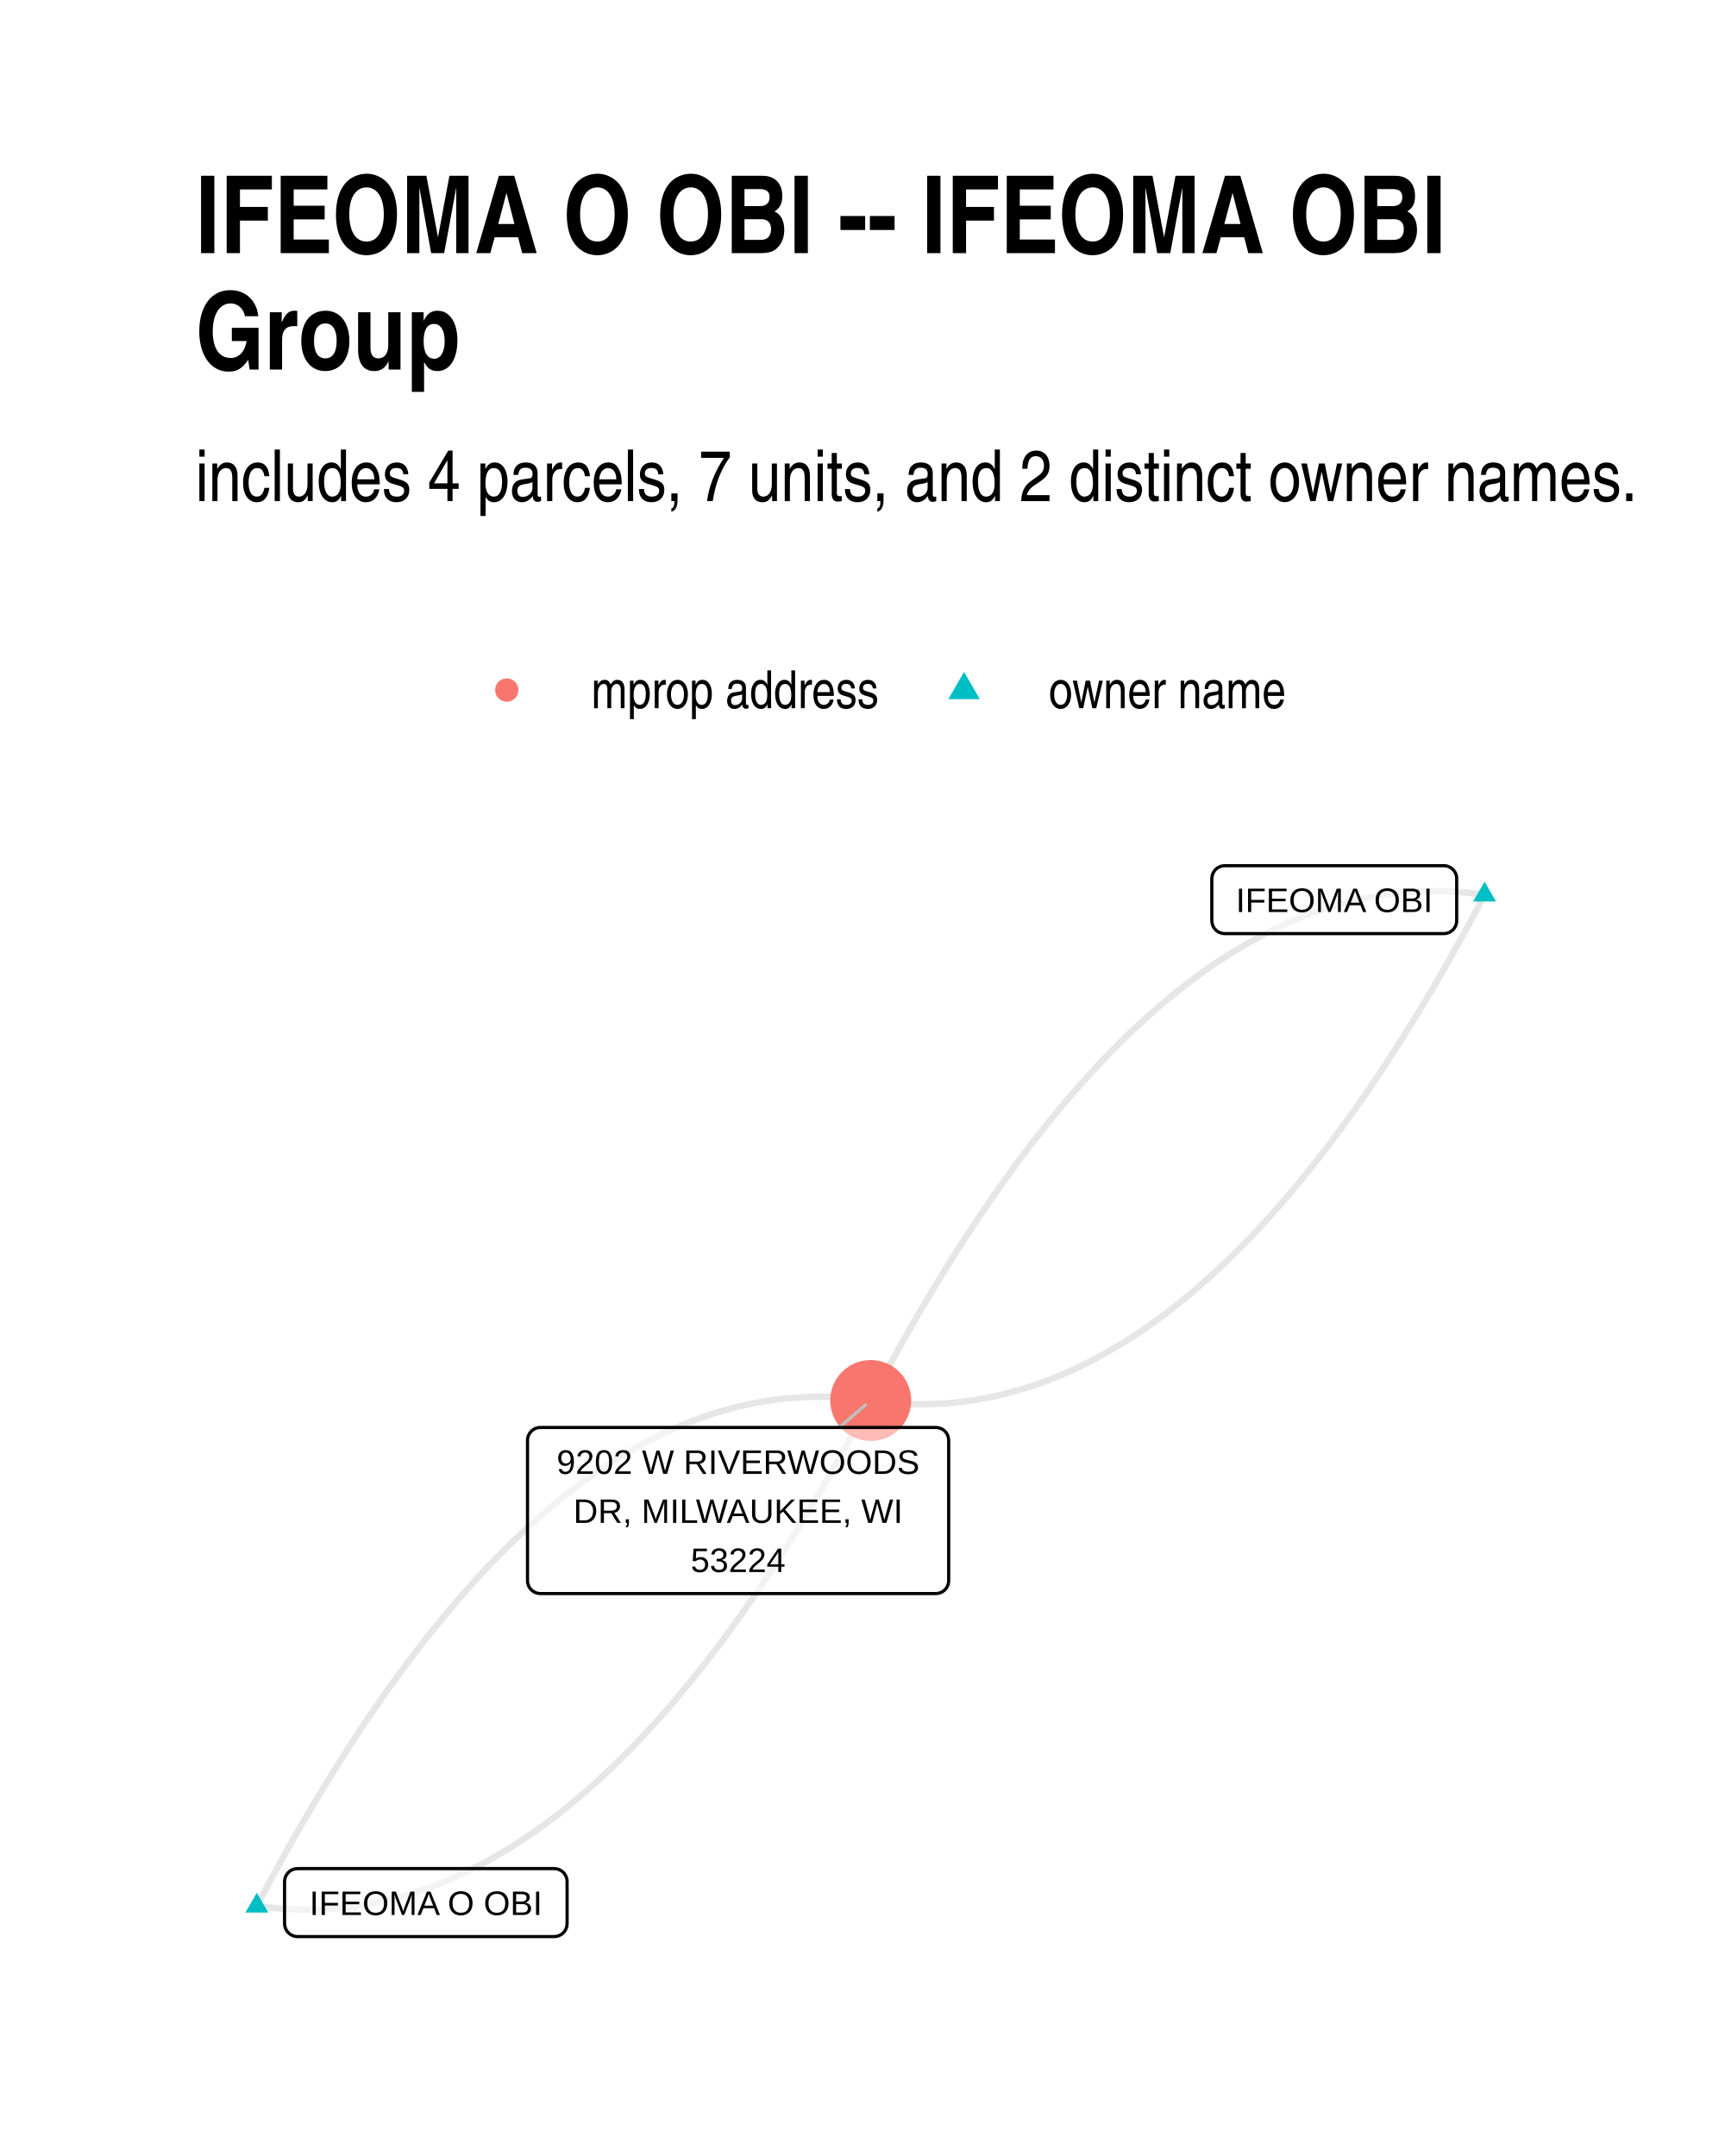
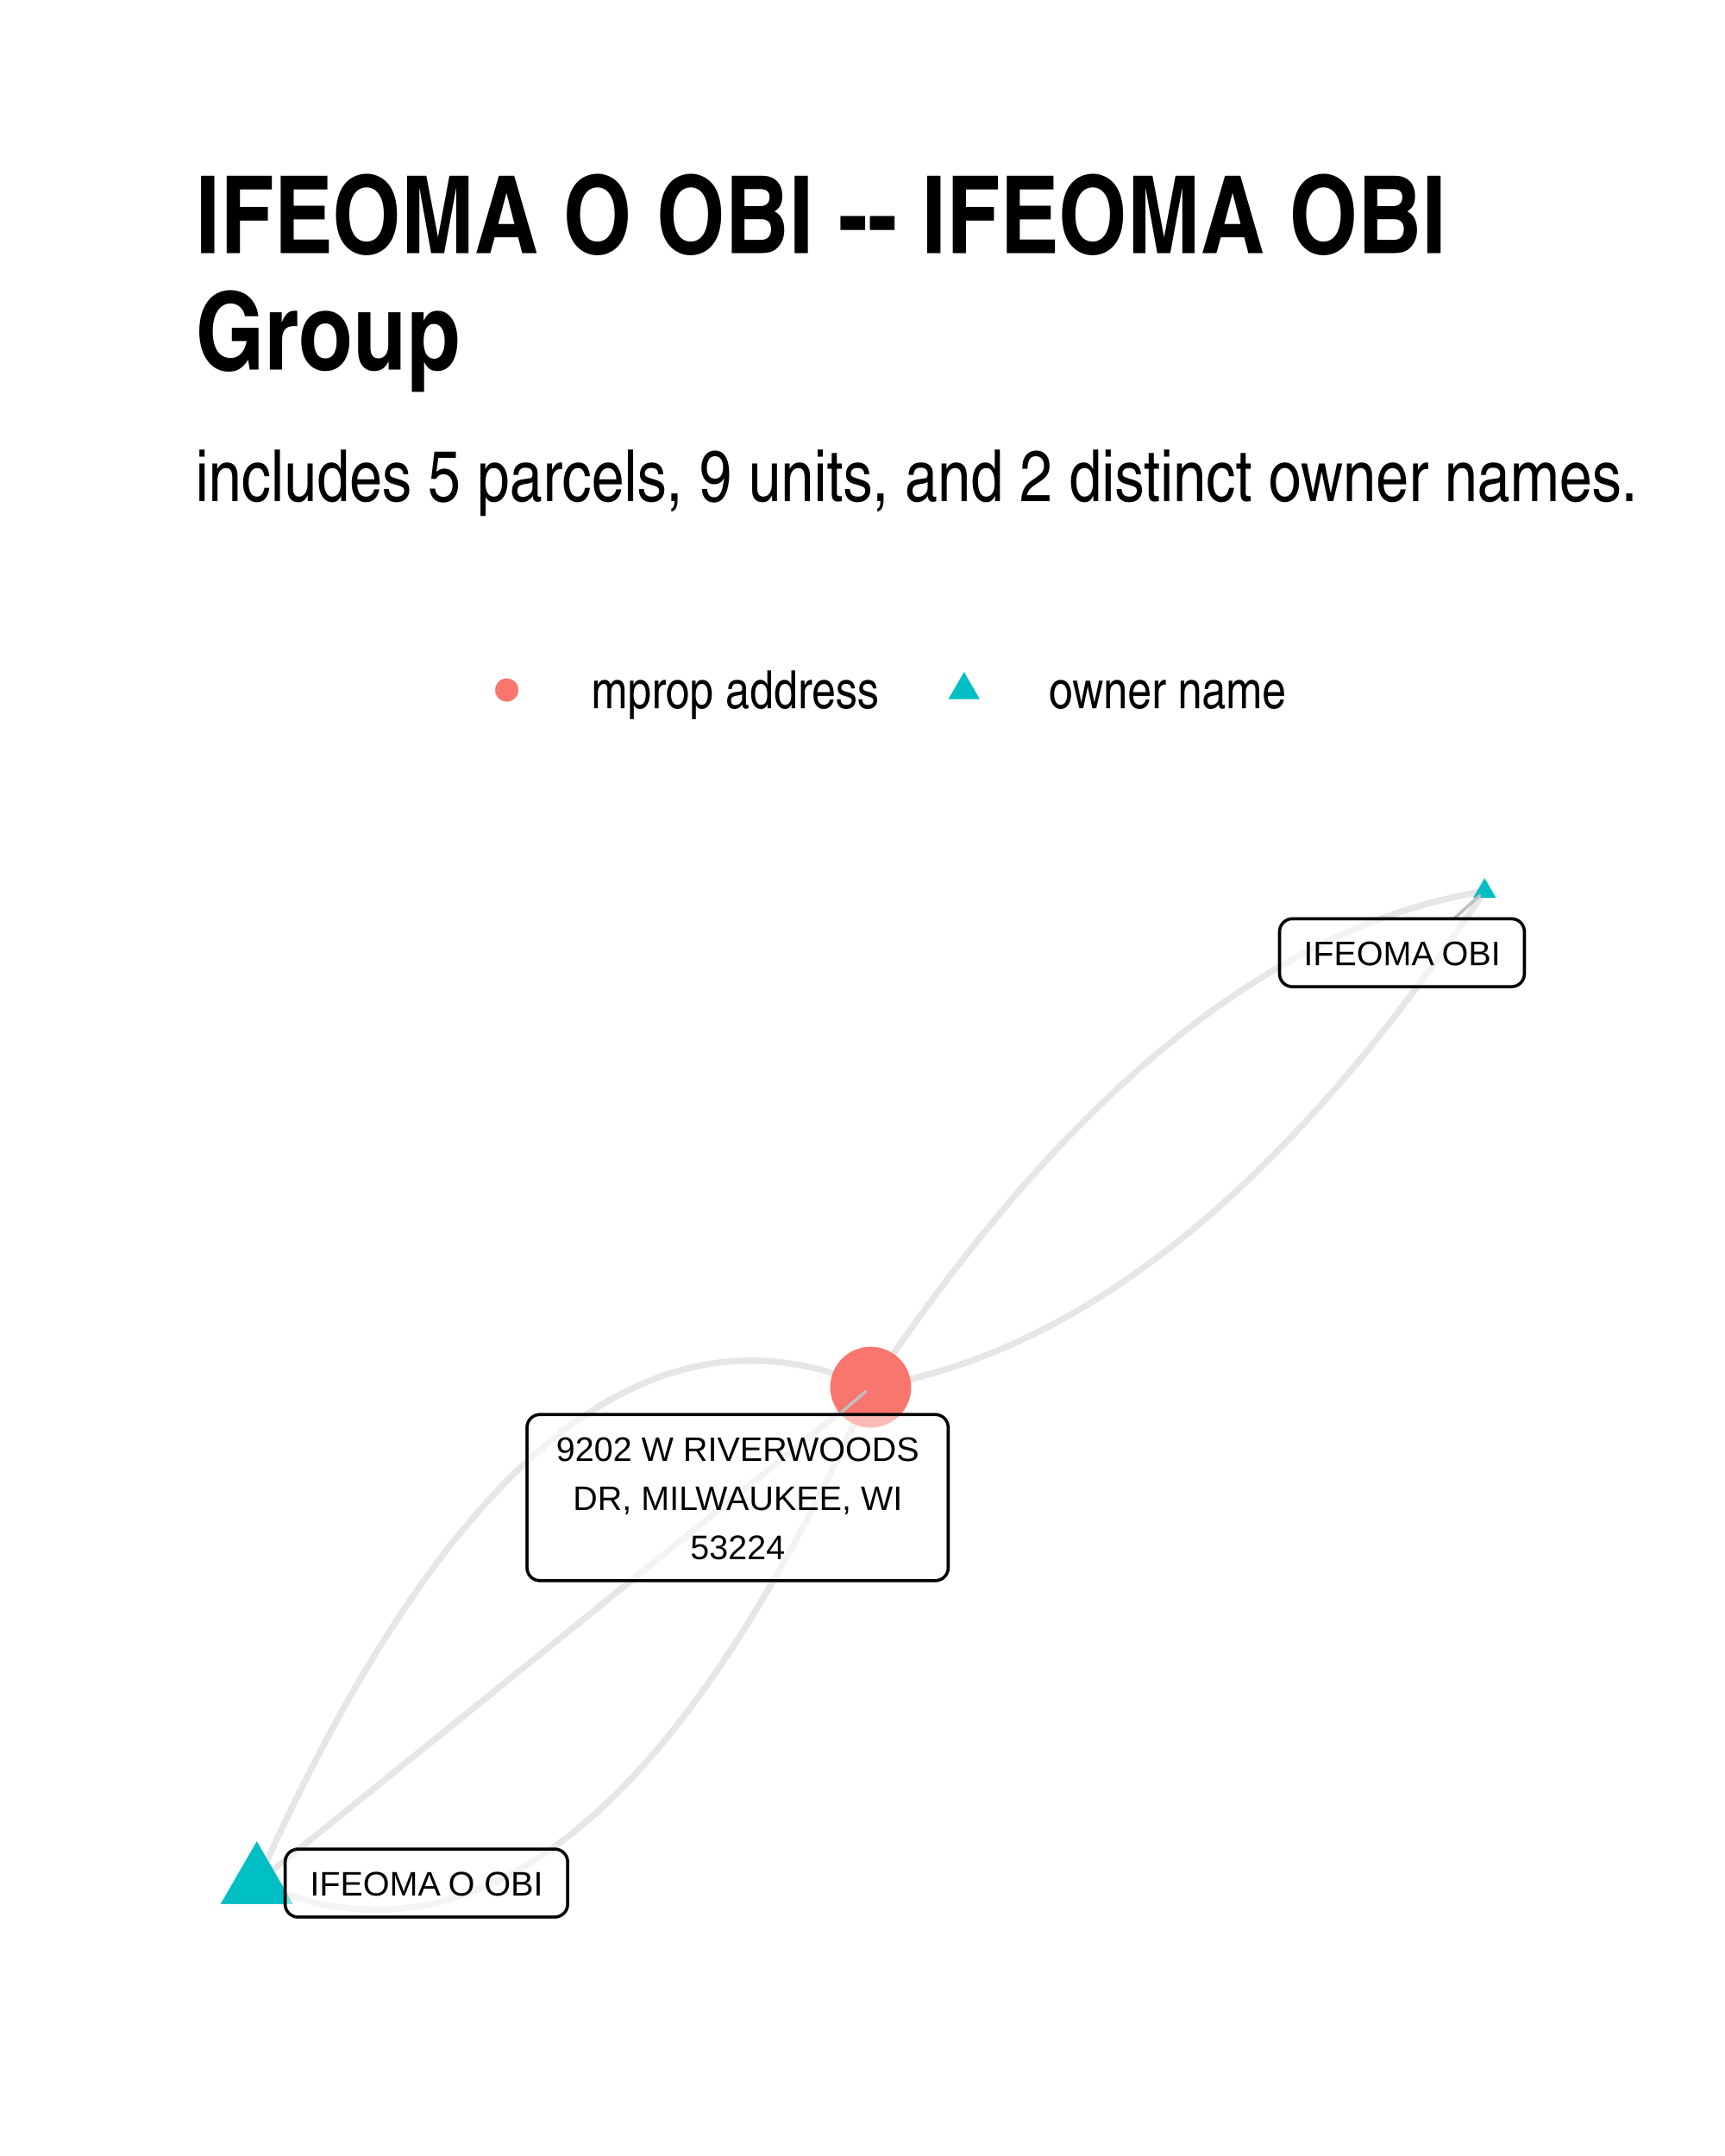
- <svg xmlns="http://www.w3.org/2000/svg" class="svglite" width="288.00pt" height="360.00pt" viewBox="0 0 288.00 360.00">
+ <svg xmlns="http://www.w3.org/2000/svg" width="384" height="480" class="svglite" viewBox="0 0 288 360">
  <defs>
-     <style type="text/css">
-     .svglite line, .svglite polyline, .svglite polygon, .svglite path, .svglite rect, .svglite circle {
-       fill: none;
-       stroke: #000000;
-       stroke-linecap: round;
-       stroke-linejoin: round;
-       stroke-miterlimit: 10.00;
-     }
-     .svglite text {
-       white-space: pre;
-     }
-   </style>
+     <style>.svglite line,.svglite polyline,.svglite polygon,.svglite path,.svglite circle{fill:none;stroke:#000000;stroke-linecap:round;stroke-linejoin:round;stroke-miterlimit:10.00}.svglite text{white-space:pre}</style>
  </defs>
-   <rect width="100%" height="100%" style="stroke: none; fill: #FFFFFF;" />
+   <rect width="100%" height="100%" style="stroke-linecap:round;stroke-linejoin:round;stroke-miterlimit:10.00;stroke:none;fill:#FFFFFF" />
  <defs>
    <clipPath id="cpMC4wMHwyODguMDB8MC4wMHwzNjAuMDA=">
-       <rect x="0.00" y="0.00" width="288.00" height="360.00" />
+       <path d="M0 0h288v360H0z" />
    </clipPath>
  </defs>
  <g clip-path="url(#cpMC4wMHwyODguMDB8MC4wMHwzNjAuMDA=)">
-     <rect x="0.00" y="0" width="288.00" height="360.00" style="stroke-width: 1.07; stroke: none; fill: #FFFFFF;" />
+     <path d="M0 0h288v360H0z" style="stroke-width:1.07;stroke:none;fill:#FFFFFF" />
  </g>
  <defs>
    <clipPath id="cpMzIuNjN8MjU4LjExfDE0MC4zMHwzMjcuMzc=">
-       <rect x="32.63" y="140.30" width="225.48" height="187.07" />
+       <path d="M32.63 140.3h225.48v187.07H32.63z" />
    </clipPath>
  </defs>
  <g clip-path="url(#cpMzIuNjN8MjU4LjExfDE0MC4zMHwzMjcuMzc=)">
-     <polyline points="247.86,149.42 246.77,149.28 245.69,149.15 244.60,149.04 243.51,148.95 242.43,148.88 241.34,148.84 240.26,148.81 239.18,148.81 238.10,148.82 237.02,148.86 235.94,148.91 234.86,148.99 233.79,149.08 232.71,149.20 231.64,149.34 230.57,149.50 229.50,149.67 228.42,149.87 227.36,150.09 226.29,150.33 225.22,150.59 224.15,150.87 223.09,151.17 222.02,151.49 220.96,151.84 219.90,152.20 218.84,152.58 217.78,152.98 216.72,153.41 215.66,153.85 214.61,154.32 213.55,154.80 212.50,155.31 211.45,155.83 210.39,156.38 209.34,156.94 208.29,157.53 207.25,158.14 206.20,158.77 205.15,159.41 204.11,160.08 203.06,160.77 202.02,161.48 200.98,162.21 199.94,162.96 198.90,163.73 197.86,164.53 196.82,165.34 195.78,166.17 194.75,167.02 193.72,167.90 192.68,168.79 191.65,169.70 190.62,170.64 189.59,171.59 188.56,172.57 187.53,173.56 186.51,174.58 185.48,175.62 184.46,176.67 183.43,177.75 182.41,178.85 181.39,179.97 180.37,181.11 179.35,182.27 178.33,183.45 177.32,184.65 176.30,185.87 175.29,187.11 174.28,188.37 173.26,189.65 172.25,190.95 171.24,192.28 170.23,193.62 169.23,194.98 168.22,196.37 167.21,197.77 166.21,199.20 165.21,200.64 164.20,202.11 163.20,203.60 162.20,205.10 161.20,206.63 160.21,208.18 159.21,209.75 158.21,211.33 157.22,212.94 156.23,214.57 155.23,216.22 154.24,217.89 153.25,219.58 152.26,221.30 151.27,223.03 150.29,224.78 149.30,226.55 148.32,228.35 147.33,230.16 146.35,231.99 145.37,233.85 " style="stroke-width: 1.07; stroke: #000000; stroke-opacity: 0.10; stroke-linecap: butt;" />
-     <polyline points="42.88,318.25 43.97,318.40 45.05,318.53 46.14,318.63 47.23,318.72 48.31,318.79 49.40,318.84 50.48,318.86 51.56,318.87 52.64,318.85 53.72,318.82 54.80,318.76 55.88,318.69 56.95,318.59 58.03,318.48 59.10,318.34 60.17,318.18 61.24,318.00 62.32,317.80 63.38,317.59 64.45,317.35 65.52,317.09 66.59,316.81 67.65,316.51 68.72,316.18 69.78,315.84 70.84,315.48 71.90,315.10 72.96,314.70 74.02,314.27 75.08,313.83 76.13,313.36 77.19,312.88 78.24,312.38 79.29,311.85 80.35,311.30 81.40,310.74 82.45,310.15 83.49,309.54 84.54,308.92 85.59,308.27 86.63,307.60 87.68,306.91 88.72,306.20 89.76,305.47 90.80,304.72 91.84,303.95 92.88,303.16 93.92,302.35 94.96,301.51 95.99,300.66 97.02,299.79 98.06,298.90 99.09,297.98 100.12,297.05 101.15,296.09 102.18,295.12 103.21,294.12 104.23,293.11 105.26,292.07 106.28,291.01 107.31,289.93 108.33,288.84 109.35,287.72 110.37,286.58 111.39,285.42 112.41,284.24 113.42,283.04 114.44,281.82 115.45,280.58 116.47,279.32 117.48,278.04 118.49,276.73 119.50,275.41 120.51,274.07 121.51,272.70 122.52,271.32 123.53,269.92 124.53,268.49 125.53,267.05 126.54,265.58 127.54,264.09 128.54,262.59 129.54,261.06 130.53,259.51 131.53,257.94 132.53,256.36 133.52,254.75 134.52,253.12 135.51,251.47 136.50,249.80 137.49,248.11 138.48,246.40 139.47,244.67 140.45,242.91 141.44,241.14 142.42,239.35 143.41,237.53 144.39,235.70 145.37,233.85 " style="stroke-width: 1.07; stroke: #000000; stroke-opacity: 0.10; stroke-linecap: butt;" />
-     <polyline points="42.88,318.25 43.86,316.39 44.84,314.56 45.82,312.75 46.81,310.96 47.79,309.18 48.78,307.43 49.77,305.70 50.76,303.99 51.75,302.30 52.74,300.63 53.73,298.98 54.73,297.35 55.72,295.74 56.72,294.15 57.71,292.58 58.71,291.04 59.71,289.51 60.71,288.00 61.71,286.52 62.71,285.05 63.72,283.60 64.72,282.18 65.73,280.78 66.73,279.39 67.74,278.03 68.75,276.68 69.76,275.36 70.77,274.06 71.78,272.78 72.80,271.52 73.81,270.28 74.83,269.06 75.84,267.85 76.86,266.68 77.88,265.52 78.90,264.38 79.92,263.26 80.94,262.16 81.96,261.08 82.99,260.03 84.01,258.99 85.04,257.97 86.07,256.98 87.10,256.00 88.13,255.05 89.16,254.11 90.19,253.20 91.22,252.31 92.26,251.43 93.29,250.58 94.33,249.75 95.37,248.94 96.40,248.15 97.44,247.38 98.49,246.63 99.53,245.90 100.57,245.19 101.61,244.50 102.66,243.83 103.71,243.18 104.75,242.55 105.80,241.95 106.85,241.36 107.90,240.79 108.95,240.25 110.01,239.72 111.06,239.22 112.12,238.73 113.17,238.27 114.23,237.82 115.29,237.40 116.35,237.00 117.41,236.61 118.47,236.25 119.53,235.91 120.60,235.59 121.66,235.29 122.73,235.01 123.79,234.75 124.86,234.51 125.93,234.29 127.00,234.09 128.07,233.91 129.15,233.76 130.22,233.62 131.30,233.50 132.37,233.41 133.45,233.33 134.53,233.28 135.61,233.24 136.69,233.23 137.77,233.23 138.85,233.26 139.94,233.31 141.02,233.37 142.11,233.46 143.19,233.57 144.28,233.70 145.37,233.85 " style="stroke-width: 1.07; stroke: #000000; stroke-opacity: 0.10; stroke-linecap: butt;" />
-     <polyline points="247.86,149.42 246.88,151.28 245.90,153.11 244.92,154.93 243.93,156.72 242.95,158.49 241.96,160.24 240.97,161.98 239.98,163.69 238.99,165.38 238.00,167.05 237.01,168.70 236.01,170.33 235.02,171.94 234.02,173.52 233.03,175.09 232.03,176.64 231.03,178.17 230.03,179.67 229.03,181.16 228.03,182.63 227.02,184.07 226.02,185.50 225.01,186.90 224.01,188.29 223.00,189.65 221.99,190.99 220.98,192.32 219.97,193.62 218.96,194.90 217.94,196.16 216.93,197.40 215.91,198.62 214.90,199.82 213.88,201.00 212.86,202.16 211.84,203.30 210.82,204.42 209.80,205.52 208.78,206.60 207.75,207.65 206.73,208.69 205.70,209.71 204.67,210.70 203.64,211.68 202.61,212.63 201.58,213.57 200.55,214.48 199.52,215.38 198.48,216.25 197.45,217.10 196.41,217.93 195.37,218.75 194.34,219.54 193.30,220.31 192.26,221.06 191.21,221.79 190.17,222.50 189.13,223.19 188.08,223.86 187.04,224.50 185.99,225.13 184.94,225.74 183.89,226.33 182.84,226.89 181.79,227.44 180.73,227.97 179.68,228.47 178.63,228.96 177.57,229.42 176.51,229.86 175.45,230.29 174.39,230.69 173.33,231.07 172.27,231.44 171.21,231.78 170.14,232.10 169.08,232.40 168.01,232.68 166.95,232.94 165.88,233.18 164.81,233.40 163.74,233.60 162.67,233.78 161.59,233.93 160.52,234.07 159.44,234.19 158.37,234.28 157.29,234.36 156.21,234.42 155.13,234.45 154.05,234.47 152.97,234.46 151.89,234.43 150.81,234.39 149.72,234.32 148.63,234.23 147.55,234.12 146.46,234.00 145.37,233.85 " style="stroke-width: 1.07; stroke: #000000; stroke-opacity: 0.10; stroke-linecap: butt;" />
-     <polygon points="247.86,147.21 249.78,150.53 245.95,150.53 " style="stroke-width: 0.71; stroke: none; fill: #00BFC4;" />
-     <polygon points="42.88,316.04 44.79,319.35 40.96,319.35 " style="stroke-width: 0.71; stroke: none; fill: #00BFC4;" />
-     <circle cx="145.37" cy="233.85" r="6.76" style="stroke-width: 0.71; stroke: none; fill: #F8766D;" />
-     <line x1="140.10" y1="238.35" x2="144.49" y2="234.60" style="stroke-width: 0.53; stroke: #BFBFBF;" />
-     <polygon points="204.48,155.89 241.04,155.89 240.96,155.89 241.31,155.88 241.65,155.81 241.97,155.69 242.27,155.51 242.54,155.29 242.77,155.03 242.96,154.74 243.09,154.42 243.18,154.08 243.20,153.73 243.20,153.73 243.20,146.71 243.20,146.71 243.18,146.36 243.09,146.02 242.96,145.70 242.77,145.41 242.54,145.15 242.27,144.93 241.97,144.76 241.65,144.63 241.31,144.56 241.04,144.55 204.48,144.55 204.74,144.56 204.40,144.55 204.05,144.59 203.72,144.69 203.40,144.84 203.12,145.03 202.87,145.27 202.66,145.55 202.50,145.86 202.39,146.19 202.33,146.53 202.32,146.71 202.32,153.73 202.33,153.56 202.33,153.91 202.39,154.25 202.50,154.58 202.66,154.89 202.87,155.17 203.12,155.41 203.40,155.60 203.72,155.75 204.05,155.85 204.40,155.89 " style="stroke-width: 0.53; fill: #FFFFFF; fill-opacity: 0.50;" />
-     <text x="222.76" y="152.29" text-anchor="middle" style="font-size: 5.69px; font-family: &quot;Liberation Sans&quot;;" textLength="33.68px" lengthAdjust="spacingAndGlyphs">IFEOMA OBI</text>
-     <polygon points="49.67,323.36 92.52,323.36 92.43,323.36 92.78,323.35 93.12,323.28 93.45,323.15 93.75,322.98 94.02,322.76 94.25,322.50 94.43,322.20 94.57,321.88 94.65,321.55 94.68,321.20 94.68,321.20 94.68,314.17 94.68,314.17 94.65,313.83 94.57,313.49 94.43,313.17 94.25,312.88 94.02,312.62 93.75,312.40 93.45,312.22 93.12,312.10 92.78,312.03 92.52,312.01 49.67,312.01 49.93,312.03 49.59,312.02 49.24,312.06 48.91,312.15 48.59,312.30 48.31,312.50 48.06,312.74 47.85,313.02 47.69,313.33 47.58,313.66 47.52,314.00 47.51,314.17 47.51,321.20 47.52,321.03 47.52,321.37 47.58,321.72 47.69,322.05 47.85,322.36 48.06,322.63 48.31,322.87 48.59,323.07 48.91,323.22 49.24,323.32 49.59,323.36 " style="stroke-width: 0.53; fill: #FFFFFF; fill-opacity: 0.50;" />
-     <text x="71.10" y="319.76" text-anchor="middle" style="font-size: 5.69px; font-family: &quot;Liberation Sans&quot;;" textLength="39.97px" lengthAdjust="spacingAndGlyphs">IFEOMA O OBI</text>
-     <polygon points="90.23,266.09 156.23,266.09 156.14,266.08 156.49,266.07 156.83,266.00 157.16,265.88 157.46,265.70 157.73,265.48 157.96,265.22 158.14,264.93 158.28,264.61 158.36,264.27 158.39,263.93 158.39,263.93 158.39,240.51 158.39,240.51 158.36,240.16 158.28,239.83 158.14,239.51 157.96,239.21 157.73,238.95 157.46,238.73 157.16,238.56 156.83,238.44 156.49,238.37 156.23,238.35 90.23,238.35 90.49,238.37 90.14,238.35 89.79,238.39 89.46,238.49 89.15,238.64 88.86,238.84 88.61,239.08 88.40,239.36 88.24,239.66 88.13,239.99 88.07,240.34 88.07,240.51 88.07,263.93 88.07,263.75 88.07,264.10 88.13,264.44 88.24,264.77 88.40,265.08 88.61,265.36 88.86,265.60 89.15,265.80 89.46,265.95 89.79,266.04 90.14,266.08 " style="stroke-width: 0.53; fill: #FFFFFF; fill-opacity: 0.50;" />
-     <text x="123.23" y="246.10" text-anchor="middle" style="font-size: 5.69px; font-family: &quot;Liberation Sans&quot;;" textLength="63.12px" lengthAdjust="spacingAndGlyphs">9202 W RIVERWOODS</text>
-     <text x="123.23" y="254.29" text-anchor="middle" style="font-size: 5.69px; font-family: &quot;Liberation Sans&quot;;" textLength="56.37px" lengthAdjust="spacingAndGlyphs">DR, MILWAUKEE, WI</text>
-     <text x="123.23" y="262.49" text-anchor="middle" style="font-size: 5.69px; font-family: &quot;Liberation Sans&quot;;" textLength="18.11px" lengthAdjust="spacingAndGlyphs">53224</text>
+     <path d="m247.86 148.81-1.07.18-1.07.19-1.07.21-1.07.22-1.07.24-1.06.25-1.07.26-1.07.27-1.06.29-1.07.3-1.06.32-1.06.33-1.07.34-1.06.35-1.06.37-1.06.38-1.06.4-1.06.41-1.06.42-1.05.44-1.06.45-1.06.46-1.05.47-1.05.49-1.06.5-1.05.52-1.05.53-1.06.54-1.05.56-1.05.57-1.04.58-1.05.6-1.05.6-1.05.63-1.04.63-1.05.65-1.04.67-1.05.67-1.04.69-1.04.7-1.05.72-1.04.73-1.04.74-1.04.76-1.04.77-1.04.78-1.03.8-1.04.81-1.04.82-1.03.84-1.04.85-1.03.86-1.03.88-1.03.89-1.04.9-1.03.92-1.03.93-1.03.94-1.03.96-1.02.97-1.03.98-1.03 1-1.02 1.01-1.03 1.02-1.02 1.04-1.03 1.05-1.02 1.07-1.02 1.07-1.02 1.09-1.02 1.11-1.02 1.12-1.02 1.13-1.02 1.14-1.02 1.16-1.01 1.17-1.02 1.18-1.02 1.2-1.01 1.21-1.01 1.23-1.02 1.23-1.01 1.25-1.01 1.27-1.01 1.28-1.01 1.29-1.01 1.3-1.01 1.32-1.01 1.33-1.01 1.35-1 1.35-1.01 1.38-1 1.38-1.01 1.4-1 1.41-1.01 1.42-1 1.44-1 1.45-1 1.47-1 1.48-1 1.49m-102.49 82.8 1.1.48 1.11.44 1.1.42 1.11.4 1.1.36 1.1.34 1.1.32 1.09.28 1.1.26 1.09.24 1.1.2 1.09.18 1.09.16 1.08.12 1.09.1 1.09.07 1.08.05 1.08.02 1.08-.01 1.08-.03 1.08-.06 1.08-.09 1.07-.12 1.08-.14 1.07-.16 1.07-.2 1.07-.22 1.06-.25 1.07-.27 1.07-.31 1.06-.32 1.06-.36 1.06-.38 1.06-.41 1.06-.43 1.05-.47 1.06-.49 1.05-.51 1.05-.54 1.05-.57 1.05-.6 1.05-.62 1.04-.65 1.05-.68 1.04-.7 1.04-.73 1.04-.75 1.04-.79 1.04-.81 1.03-.83 1.03-.87 1.04-.89 1.03-.91 1.03-.95 1.02-.97 1.03-.99 1.03-1.03 1.02-1.05 1.02-1.07 1.02-1.11 1.02-1.13 1.02-1.16 1.02-1.18 1.01-1.21 1.01-1.24 1.02-1.26 1.01-1.29 1-1.32 1.01-1.35 1.01-1.37 1-1.39 1.01-1.43 1-1.45 1-1.48 1-1.5.99-1.53 1-1.56.99-1.59.99-1.61 1-1.64.99-1.66.98-1.7.99-1.71.99-1.75.98-1.77.98-1.8.98-1.83.98-1.85.98-1.88.98-1.9.97-1.94.98-1.96.97-1.98.97-2.02.97-2.04.97-2.06.96-2.09.97-2.12.96-2.15" style="stroke-width:1.07;stroke:#000000;stroke-opacity:0.10;stroke-linecap:butt" />
+     <path d="m42.88 314.43 1.03-.83 1.04-.84 1.03-.84 1.04-.83 1.03-.84 1.04-.84 1.03-.83 1.04-.84 1.03-.84 1.04-.83 1.04-.84 1.03-.83 1.04-.84 1.03-.84 1.04-.83 1.03-.84 1.04-.84 1.03-.83 1.04-.84 1.03-.84 1.04-.83 1.03-.84 1.04-.83 1.03-.84 1.04-.84 1.03-.83 1.04-.84 1.03-.84 1.04-.83 1.04-.84 1.03-.84 1.04-.83 1.03-.84 1.04-.84 1.03-.83 1.04-.84 1.03-.83 1.04-.84 1.03-.84 1.04-.83 1.03-.84 1.04-.84 1.03-.83 1.04-.84 1.03-.84 1.04-.83 1.04-.84 1.03-.83 1.04-.84 1.03-.84 1.04-.83 1.03-.84 1.04-.84 1.03-.83 1.04-.84 1.03-.84 1.04-.83 1.03-.84 1.04-.84 1.03-.83 1.04-.84 1.03-.83 1.04-.84 1.04-.84 1.03-.83 1.04-.84 1.03-.84 1.04-.83 1.03-.84 1.04-.84 1.03-.83 1.04-.84 1.03-.83 1.04-.84 1.03-.84 1.04-.83 1.03-.84 1.04-.84 1.03-.83 1.04-.84 1.04-.84 1.03-.83 1.04-.84 1.03-.84 1.04-.83 1.03-.84 1.04-.83 1.03-.84 1.04-.84 1.03-.83 1.04-.84 1.03-.84 1.04-.83 1.03-.84 1.04-.84 1.03-.83 1.04-.84 1.04-.83 1.03-.84" style="stroke-width:1.07;stroke:#000000;stroke-opacity:0.10;stroke-linecap:butt" />
+     <path d="m42.88 314.43.96-2.14.97-2.12.96-2.1.97-2.06.97-2.04.97-2.02.97-1.98.97-1.96.98-1.93.98-1.91.97-1.88.98-1.85.98-1.83.99-1.8.98-1.77.99-1.74.98-1.72.99-1.69.99-1.67.99-1.64 1-1.61.99-1.59 1-1.55.99-1.54 1-1.5 1-1.48 1-1.45 1.01-1.42 1-1.4 1.01-1.37 1-1.35 1.01-1.32 1.01-1.29 1.01-1.26 1.02-1.24 1.01-1.21 1.02-1.18 1.02-1.16 1.01-1.13 1.03-1.1 1.02-1.08 1.02-1.05 1.03-1.03 1.02-.99 1.03-.97 1.03-.95 1.03-.91 1.03-.89 1.04-.87 1.03-.83 1.04-.81 1.04-.78 1.04-.76 1.04-.73 1.04-.7 1.04-.68 1.05-.65 1.05-.62 1.05-.6 1.05-.57 1.05-.54 1.05-.51 1.05-.49 1.06-.46 1.06-.44 1.06-.41 1.06-.38 1.06-.35 1.06-.33 1.07-.3 1.06-.28 1.07-.25 1.07-.22 1.07-.19 1.07-.17 1.08-.14 1.07-.12 1.08-.09 1.07-.06 1.08-.03 1.08-.01 1.09.02 1.08.05 1.09.07 1.08.1 1.09.13 1.09.15 1.09.18 1.09.2 1.1.24 1.09.26 1.1.28 1.1.32 1.1.34 1.1.36 1.1.4 1.11.42 1.1.45 1.11.47m102.49-82.82-1 1.49-1 1.48-1 1.46-1 1.45-1 1.44-1 1.43-1.01 1.41-1 1.39-1.01 1.39-1 1.37-1.01 1.36-1.01 1.34-1.01 1.33-1 1.32-1.01 1.31-1.01 1.29-1.02 1.28-1.01 1.26-1.01 1.25-1.01 1.24-1.02 1.22-1.01 1.21-1.02 1.2-1.01 1.19-1.02 1.17-1.02 1.15-1.02 1.15-1.01 1.13-1.02 1.12-1.03 1.1-1.02 1.09-1.02 1.08-1.02 1.06-1.03 1.05-1.02 1.04-1.02 1.02-1.03 1.01-1.03 1-1.02.98-1.03.98-1.03.95-1.03.95-1.03.93-1.03.91-1.03.91-1.03.89-1.04.87-1.03.87-1.04.85-1.03.83-1.04.83-1.03.81-1.04.79-1.04.79-1.04.77-1.04.75-1.04.74-1.04.73-1.04.72-1.04.7-1.05.69-1.04.68-1.05.66-1.04.65-1.05.64-1.05.62-1.04.61-1.05.6-1.05.58-1.05.57-1.05.55-1.05.55-1.06.52-1.05.52-1.05.5-1.06.49-1.05.48-1.06.46-1.05.45-1.06.43-1.06.43-1.06.4-1.06.4-1.06.38-1.06.37-1.06.36-1.06.34-1.07.33-1.06.31-1.06.3-1.07.29-1.07.28-1.06.26-1.07.25-1.07.23-1.07.22-1.07.21-1.07.2-1.07.18" style="stroke-width:1.07;stroke:#000000;stroke-opacity:0.10;stroke-linecap:butt" />
+     <path d="m247.86 146.6 1.92 3.31h-3.83zM42.88 307.43l6.06 10.5H36.81z" style="stroke-width:0.71;stroke:none;fill:#00BFC4" />
+     <circle cx="145.37" cy="231.63" r="6.76" style="stroke-width:0.71;stroke:none;fill:#F8766D" />
+     <path d="m242.71 153.41 4.29-3.83m-106.97 86.61 4.46-3.81" style="stroke-width:0.53;stroke:#BFBFBF" />
+     <path d="M215.79 164.76h36.56-.08l.34-.02.34-.07.33-.12.3-.18.27-.22.23-.26.18-.29.14-.32.08-.34.03-.34h0v-7.03h0l-.03-.35-.08-.33-.14-.32-.18-.3-.23-.26-.27-.22-.3-.17-.33-.12-.34-.07-.26-.02h-36.56l.26.02-.35-.02-.34.04-.34.1-.31.15-.29.2-.25.24-.21.28-.16.3-.11.33-.05.35-.01.17v7.03l.01-.18v.35l.05.34.11.33.16.31.21.28.25.24.29.2.31.15.34.09.34.05z" style="stroke-width:0.53;fill:#FFFFFF;fill-opacity:0.50" />
+     <text x="234.07" y="161.16" lengthAdjust="spacingAndGlyphs" style="font-size:5.69px;font-family:&quot;Liberation Sans&quot;" text-anchor="middle" textLength="33.68">IFEOMA OBI</text>
+     <path d="M49.77 320.1h42.84-.08l.34-.01.34-.07.33-.13.3-.17.27-.22.23-.26.19-.29.13-.32.09-.34.02-.35h0v-7.02h0l-.02-.35-.09-.34-.13-.32-.19-.29-.23-.26-.27-.22-.3-.18-.33-.12-.34-.07-.26-.01H49.77l.26.01-.35-.01-.35.04-.33.1-.31.14-.29.2-.25.24-.21.28-.16.31-.11.33-.06.34v7.2-.17.35l.06.34.11.33.16.31.21.27.25.25.29.19.31.15.33.1.35.04z" style="stroke-width:0.53;fill:#FFFFFF;fill-opacity:0.50" />
+     <text x="71.19" y="316.5" lengthAdjust="spacingAndGlyphs" style="font-size:5.69px;font-family:&quot;Liberation Sans&quot;" text-anchor="middle" textLength="39.97">IFEOMA O OBI</text>
+     <path d="M90.15 263.93h66-.09l.35-.02.34-.07.33-.12.3-.17.27-.22.23-.26.18-.3.14-.32.08-.34.03-.34h0v-23.42h0l-.03-.34-.08-.34-.14-.32-.18-.3-.23-.26-.27-.22-.3-.17-.33-.12-.34-.07-.26-.02h-66l.26.02-.35-.02-.34.05-.34.09-.31.15-.29.2-.25.24-.21.28-.16.31-.11.33-.05.34-.01.17v23.42l.01-.18v.35l.05.35.11.32.16.31.21.28.25.24.29.2.31.15.34.09.34.05z" style="stroke-width:0.53;fill:#FFFFFF;fill-opacity:0.50" />
+     <text x="123.15" y="243.94" lengthAdjust="spacingAndGlyphs" style="font-size:5.69px;font-family:&quot;Liberation Sans&quot;" text-anchor="middle" textLength="63.12">9202 W RIVERWOODS</text>
+     <text x="123.15" y="252.13" lengthAdjust="spacingAndGlyphs" style="font-size:5.69px;font-family:&quot;Liberation Sans&quot;" text-anchor="middle" textLength="56.37">DR, MILWAUKEE, WI</text>
+     <text x="123.15" y="260.33" lengthAdjust="spacingAndGlyphs" style="font-size:5.69px;font-family:&quot;Liberation Sans&quot;" text-anchor="middle" textLength="18.11">53224</text>
  </g>
  <g clip-path="url(#cpMC4wMHwyODguMDB8MC4wMHwzNjAuMDA=)">
-     <circle cx="84.61" cy="115.22" r="1.95" style="stroke-width: 0.71; stroke: none; fill: #F8766D;" />
-     <polygon points="160.96,112.18 163.59,116.74 158.33,116.74 " style="stroke-width: 0.71; stroke: none; fill: #00BFC4;" />
-     <text x="98.72" y="118.25" style="font-size: 8.80px; font-family: &quot;Liberation Sans Narrow&quot;;" textLength="48.12px" lengthAdjust="spacingAndGlyphs">mprop address</text>
-     <text x="175.08" y="118.25" style="font-size: 8.80px; font-family: &quot;Liberation Sans Narrow&quot;;" textLength="39.69px" lengthAdjust="spacingAndGlyphs">owner name</text>
-     <text x="32.63" y="83.67" style="font-size: 12.00px; font-family: &quot;Liberation Sans Narrow&quot;;" textLength="241.29px" lengthAdjust="spacingAndGlyphs">includes 4 parcels, 7 units, and 2 distinct owner names.</text>
-     <text x="32.63" y="42.27" style="font-size: 18.00px; font-weight: bold; font-family: &quot;Liberation Sans Narrow&quot;;" textLength="208.04px" lengthAdjust="spacingAndGlyphs">IFEOMA O OBI -- IFEOMA OBI</text>
-     <text x="32.63" y="61.71" style="font-size: 18.00px; font-weight: bold; font-family: &quot;Liberation Sans Narrow&quot;;" textLength="44.27px" lengthAdjust="spacingAndGlyphs">Group</text>
+     <circle cx="84.61" cy="115.22" r="1.95" style="stroke-width:0.71;stroke:none;fill:#F8766D" />
+     <path d="m160.96 112.18 2.63 4.56h-5.26z" style="stroke-width:0.71;stroke:none;fill:#00BFC4" />
+     <text x="98.72" y="118.25" lengthAdjust="spacingAndGlyphs" style="font-size:8.80px;font-family:&quot;Liberation Sans Narrow&quot;" textLength="48.12">mprop address</text>
+     <text x="175.08" y="118.25" lengthAdjust="spacingAndGlyphs" style="font-size:8.80px;font-family:&quot;Liberation Sans Narrow&quot;" textLength="39.69">owner name</text>
+     <text x="32.63" y="83.67" lengthAdjust="spacingAndGlyphs" style="font-size:12.00px;font-family:&quot;Liberation Sans Narrow&quot;" textLength="241.29">includes 5 parcels, 9 units, and 2 distinct owner names.</text>
+     <text x="32.63" y="42.27" lengthAdjust="spacingAndGlyphs" style="font-size:18.00px;font-weight:bold;font-family:&quot;Liberation Sans Narrow&quot;" textLength="208.04">IFEOMA O OBI -- IFEOMA OBI</text>
+     <text x="32.63" y="61.71" lengthAdjust="spacingAndGlyphs" style="font-size:18.00px;font-weight:bold;font-family:&quot;Liberation Sans Narrow&quot;" textLength="44.27">Group</text>
  </g>
</svg>
